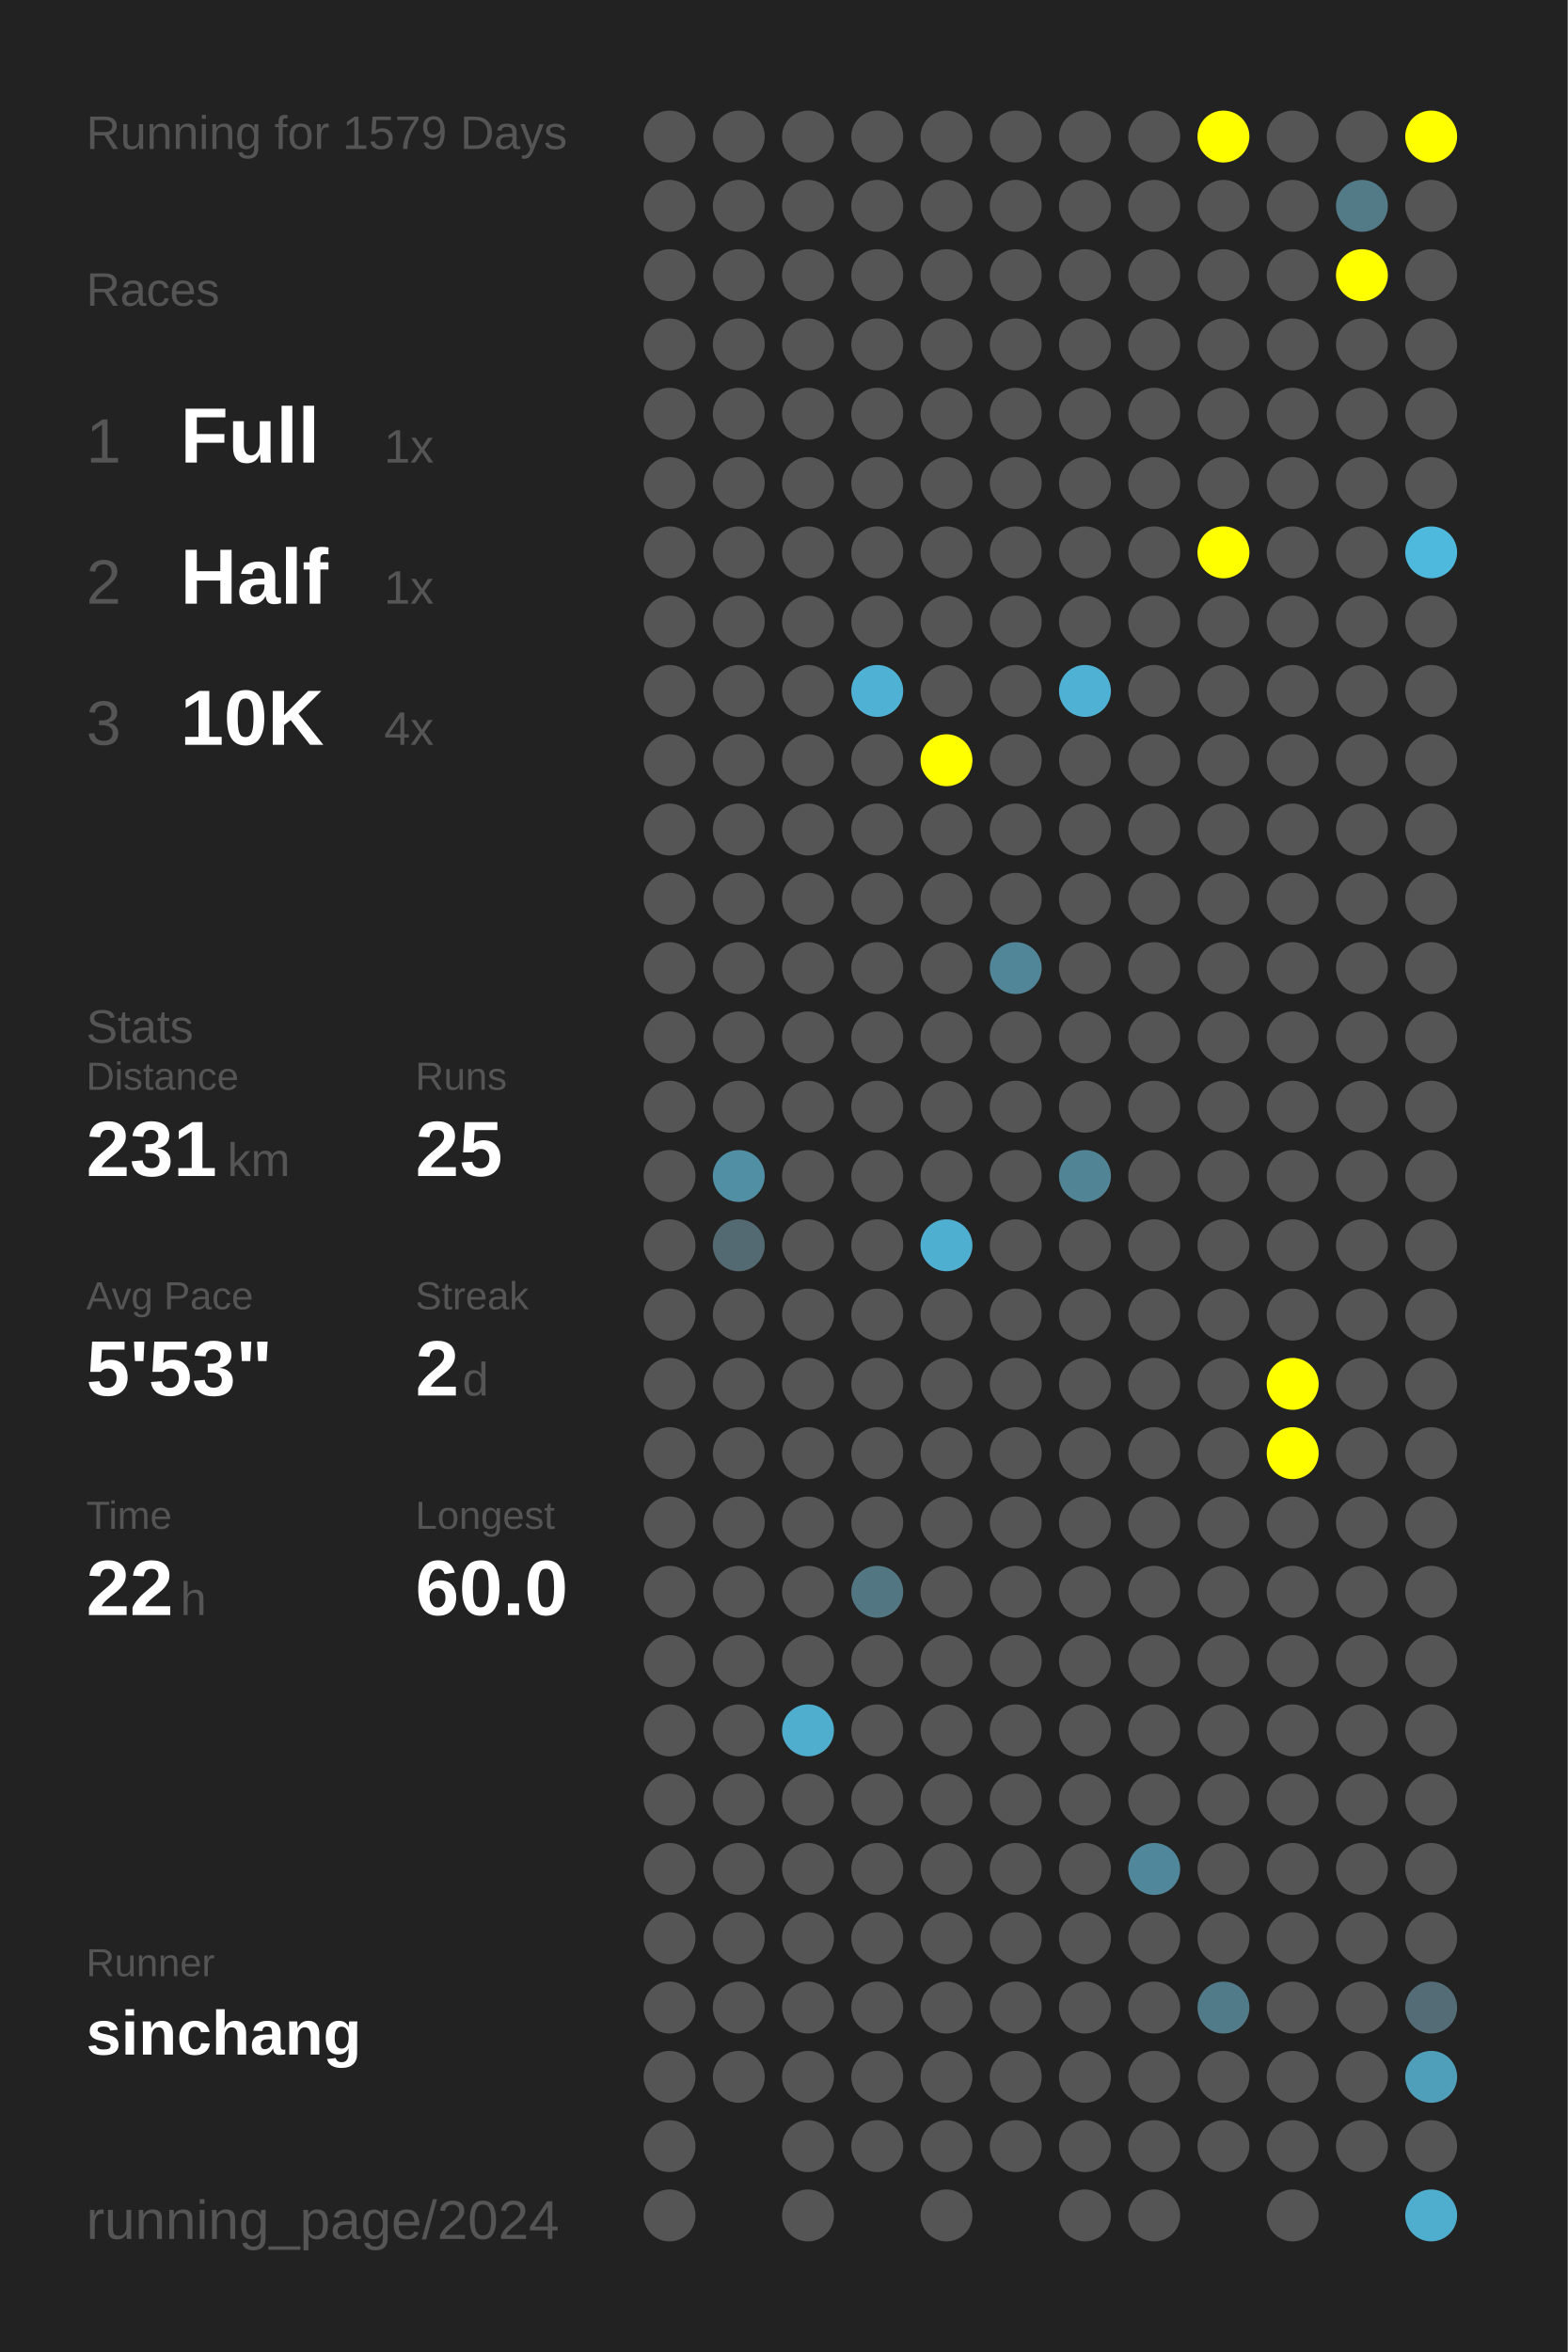
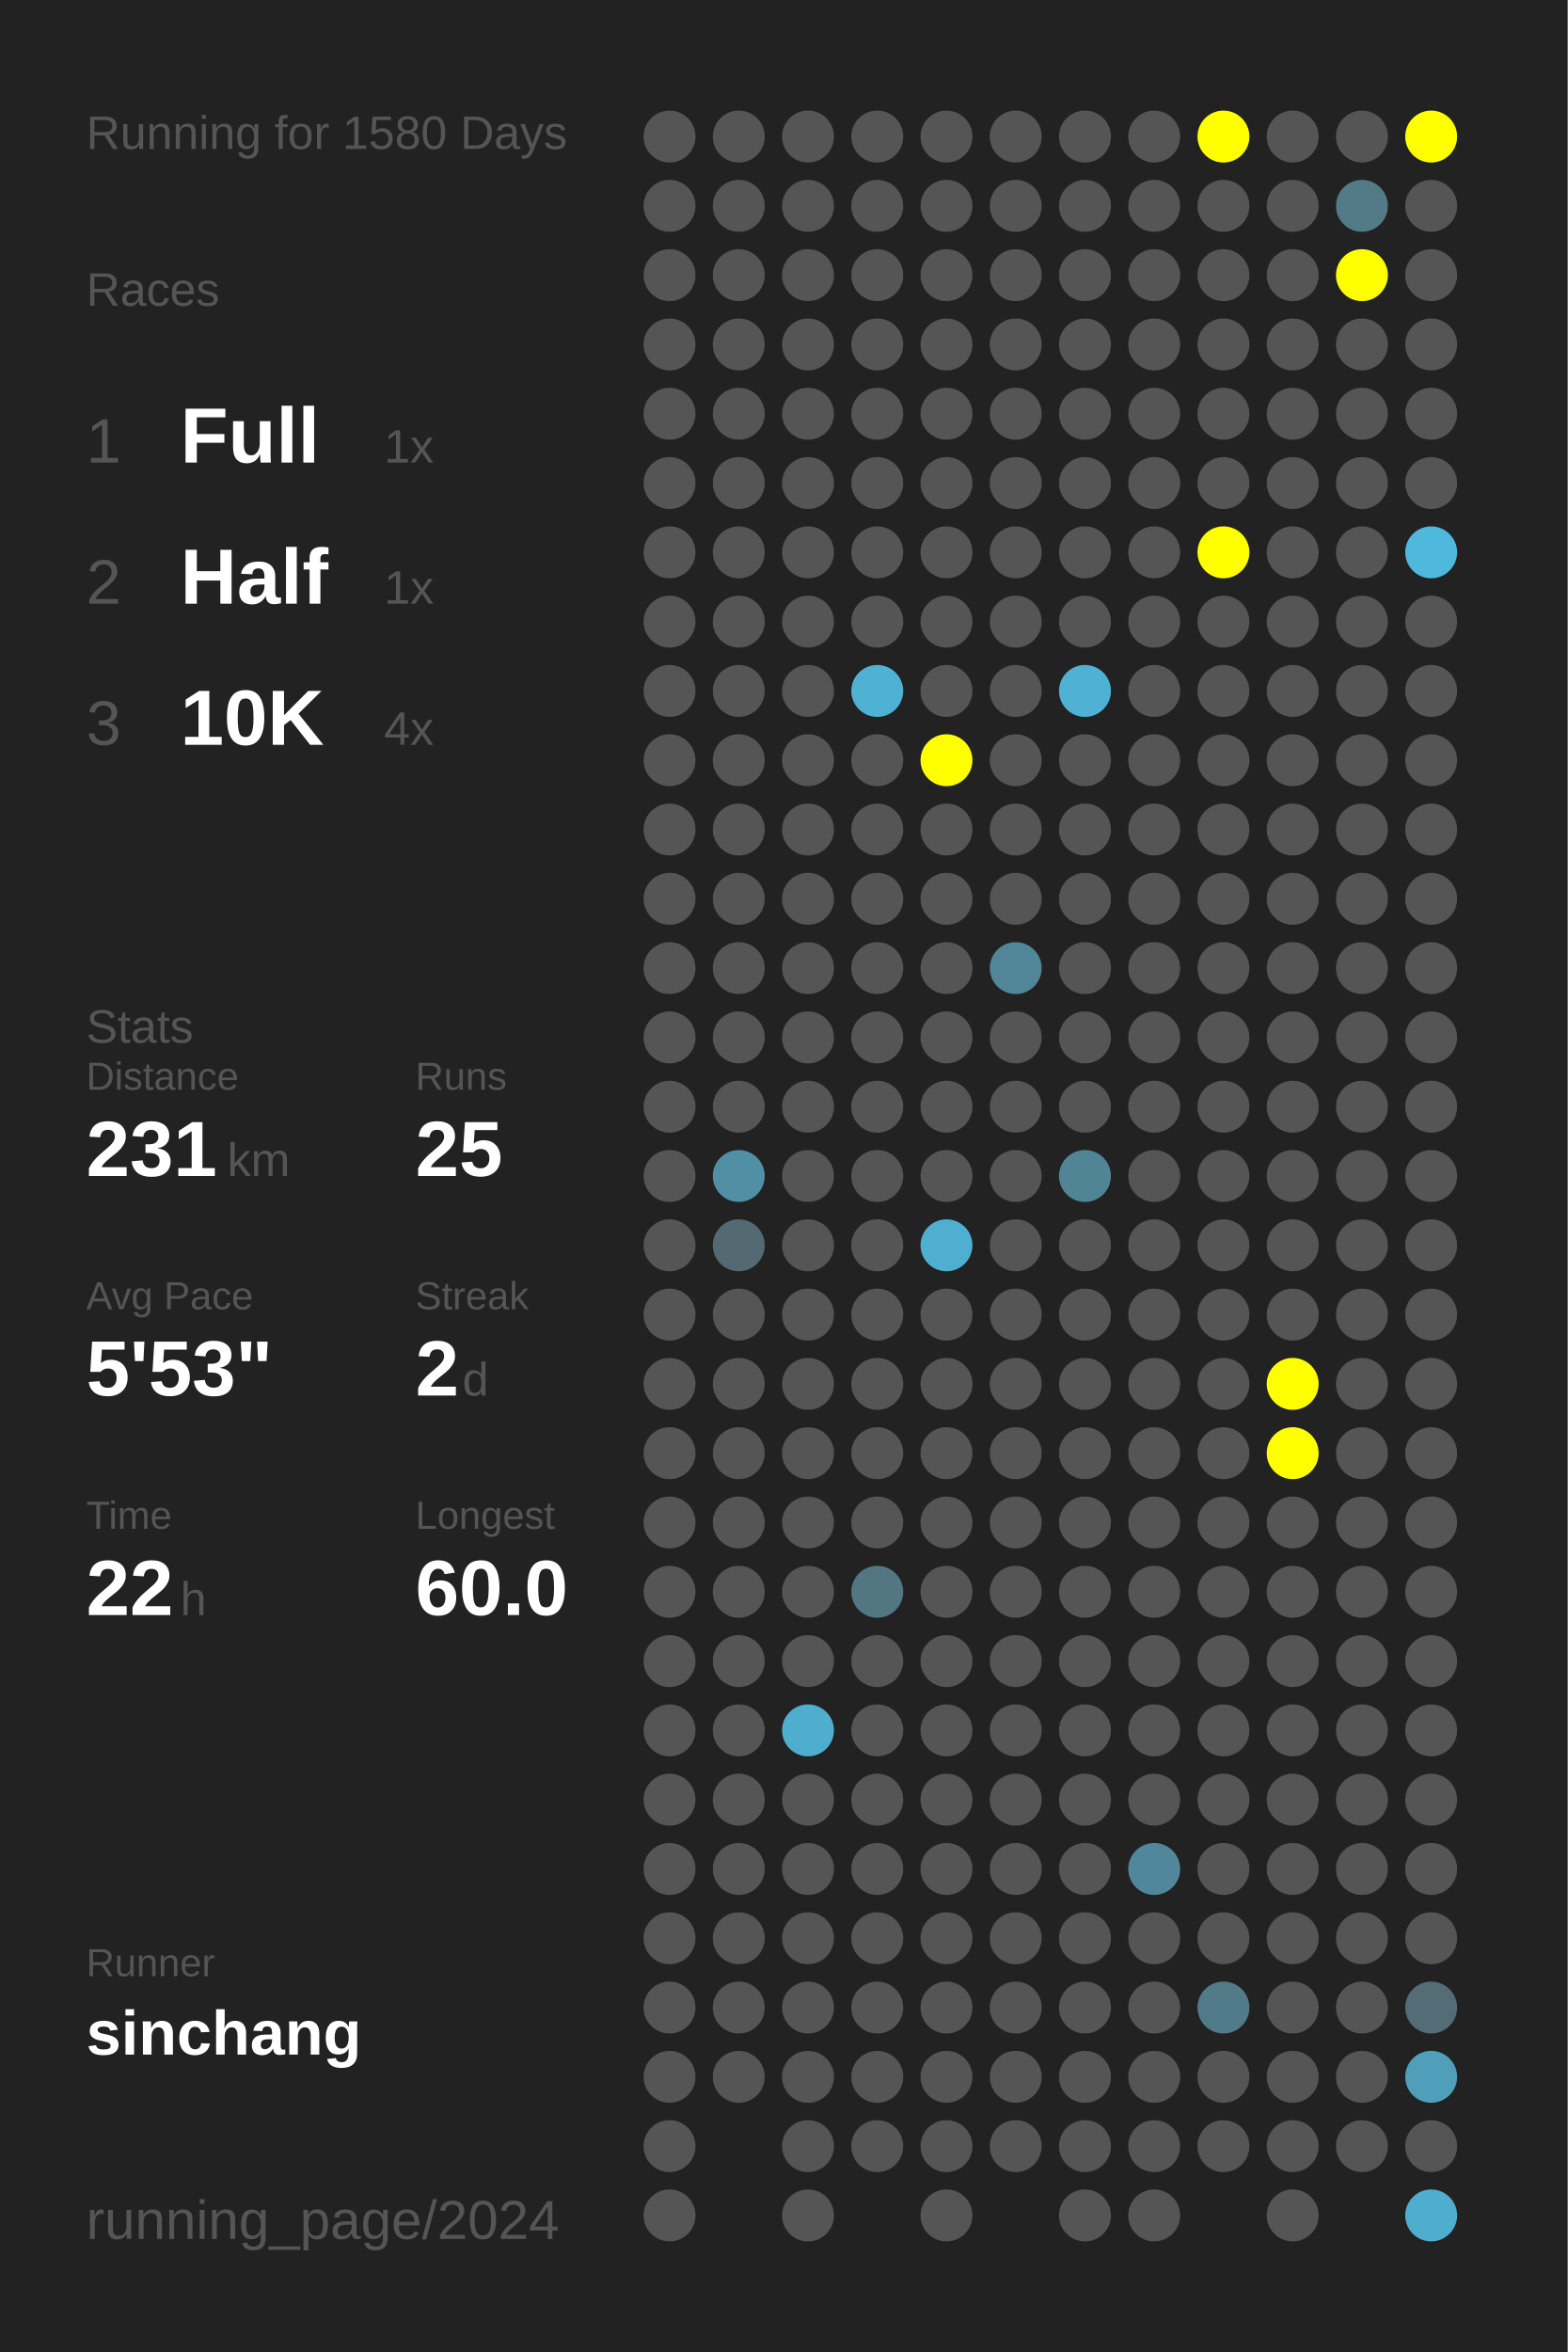
<svg xmlns="http://www.w3.org/2000/svg" baseProfile="full" height="300mm" version="1.1" viewBox="0,0,200,300" width="200mm">
  <defs />
  <rect fill="#222222" height="300" width="200" x="0" y="0" />
-   <text fill="#555555" style="font-size:6px; font-family:Arial;" x="11" y="19">Running for 1579 Days</text>
+   <text fill="#555555" style="font-size:6px; font-family:Arial;" x="11" y="19">Running for 1580 Days</text>
  <text fill="#555555" style="font-size:6px; font-family:Arial;" x="11" y="39">Races</text>
  <text fill="#555555" style="font-size:8px; font-family:Arial;" x="11" y="59">1</text>
  <text fill="#FFFFFF" style="font-size:10px; font-family:Arial; font-weight:bold;" x="23" y="59">Full</text>
  <text fill="#555555" style="font-size:6px; font-family:Arial;" x="49" y="59">1x</text>
  <text fill="#555555" style="font-size:8px; font-family:Arial;" x="11" y="77">2</text>
  <text fill="#FFFFFF" style="font-size:10px; font-family:Arial; font-weight:bold;" x="23" y="77">Half</text>
  <text fill="#555555" style="font-size:6px; font-family:Arial;" x="49" y="77">1x</text>
  <text fill="#555555" style="font-size:8px; font-family:Arial;" x="11" y="95">3</text>
  <text fill="#FFFFFF" style="font-size:10px; font-family:Arial; font-weight:bold;" x="23" y="95">10K</text>
  <text fill="#555555" style="font-size:6px; font-family:Arial;" x="49" y="95">4x</text>
  <text fill="#555555" style="font-size:6px; font-family:Arial;" x="11" y="133">Stats</text>
  <text fill="#555555" style="font-size:5px; font-family:Arial;" x="11" y="139">Distance</text>
  <text fill="#FFFFFF" style="font-size:10px; font-family:Arial; font-weight:bold;" x="11" y="150">231</text>
  <text fill="#555555" style="font-size:6px; font-family:Arial;" x="29" y="150">km</text>
  <text fill="#555555" style="font-size:5px; font-family:Arial;" x="53" y="139">Runs</text>
  <text fill="#FFFFFF" style="font-size:10px; font-family:Arial; font-weight:bold;" x="53" y="150">25</text>
  <text fill="#555555" style="font-size:5px; font-family:Arial;" x="11" y="167">Avg Pace</text>
  <text fill="#FFFFFF" style="font-size:10px; font-family:Arial; font-weight:bold;" x="11" y="178">5'53"</text>
  <text fill="#555555" style="font-size:5px; font-family:Arial;" x="53" y="167">Streak</text>
  <text fill="#FFFFFF" style="font-size:10px; font-family:Arial; font-weight:bold;" x="53" y="178">2</text>
  <text fill="#555555" style="font-size:6px; font-family:Arial;" x="59" y="178">d</text>
  <text fill="#555555" style="font-size:5px; font-family:Arial;" x="11" y="195">Time</text>
  <text fill="#FFFFFF" style="font-size:10px; font-family:Arial; font-weight:bold;" x="11" y="206">22</text>
  <text fill="#555555" style="font-size:6px; font-family:Arial;" x="23" y="206">h</text>
  <text fill="#555555" style="font-size:5px; font-family:Arial;" x="53" y="195">Longest</text>
  <text fill="#FFFFFF" style="font-size:10px; font-family:Arial; font-weight:bold;" x="53" y="206">60.0</text>
  <text fill="#555555" style="font-size:5px; font-family:Arial;" x="11" y="252.065">Runner</text>
  <text fill="#FFFFFF" style="font-size:8px; font-family:Arial; font-weight:bold;" x="11" y="262.065">sinchang</text>
  <text fill="#555555" style="font-size:7px; font-family:Arial;" x="11" y="285.581">running_page/2024</text>
  <circle cx="85.417" cy="17.419" fill="#555555" r="3.312" />
  <circle cx="85.417" cy="26.258" fill="#555555" r="3.312" />
  <circle cx="85.417" cy="35.097" fill="#555555" r="3.312" />
  <circle cx="85.417" cy="43.935" fill="#555555" r="3.312" />
  <circle cx="85.417" cy="52.774" fill="#555555" r="3.312" />
  <circle cx="85.417" cy="61.613" fill="#555555" r="3.312" />
  <circle cx="85.417" cy="70.452" fill="#555555" r="3.312" />
  <circle cx="85.417" cy="79.29" fill="#555555" r="3.312" />
  <circle cx="85.417" cy="88.129" fill="#555555" r="3.312" />
  <circle cx="85.417" cy="96.968" fill="#555555" r="3.312" />
  <circle cx="85.417" cy="105.806" fill="#555555" r="3.312" />
  <circle cx="85.417" cy="114.645" fill="#555555" r="3.312" />
  <circle cx="85.417" cy="123.484" fill="#555555" r="3.312" />
  <circle cx="85.417" cy="132.323" fill="#555555" r="3.312" />
  <circle cx="85.417" cy="141.161" fill="#555555" r="3.312" />
  <circle cx="85.417" cy="150" fill="#555555" r="3.312" />
  <circle cx="85.417" cy="158.839" fill="#555555" r="3.312" />
  <circle cx="85.417" cy="167.677" fill="#555555" r="3.312" />
  <circle cx="85.417" cy="176.516" fill="#555555" r="3.312" />
  <circle cx="85.417" cy="185.355" fill="#555555" r="3.312" />
  <circle cx="85.417" cy="194.194" fill="#555555" r="3.312" />
  <circle cx="85.417" cy="203.032" fill="#555555" r="3.312" />
  <circle cx="85.417" cy="211.871" fill="#555555" r="3.312" />
  <circle cx="85.417" cy="220.71" fill="#555555" r="3.312" />
  <circle cx="85.417" cy="229.548" fill="#555555" r="3.312" />
  <circle cx="85.417" cy="238.387" fill="#555555" r="3.312" />
  <circle cx="85.417" cy="247.226" fill="#555555" r="3.312" />
  <circle cx="85.417" cy="256.065" fill="#555555" r="3.312" />
  <circle cx="85.417" cy="264.903" fill="#555555" r="3.312" />
  <circle cx="85.417" cy="273.742" fill="#555555" r="3.312" />
  <circle cx="85.417" cy="282.581" fill="#555555" r="3.312" />
  <circle cx="94.25" cy="17.419" fill="#555555" r="3.312" />
  <circle cx="94.25" cy="26.258" fill="#555555" r="3.312" />
  <circle cx="94.25" cy="35.097" fill="#555555" r="3.312" />
  <circle cx="94.25" cy="43.935" fill="#555555" r="3.312" />
  <circle cx="94.25" cy="52.774" fill="#555555" r="3.312" />
  <circle cx="94.25" cy="61.613" fill="#555555" r="3.312" />
  <circle cx="94.25" cy="70.452" fill="#555555" r="3.312" />
  <circle cx="94.25" cy="79.29" fill="#555555" r="3.312" />
  <circle cx="94.25" cy="88.129" fill="#555555" r="3.312" />
  <circle cx="94.25" cy="96.968" fill="#555555" r="3.312" />
  <circle cx="94.25" cy="105.806" fill="#555555" r="3.312" />
  <circle cx="94.25" cy="114.645" fill="#555555" r="3.312" />
  <circle cx="94.25" cy="123.484" fill="#555555" r="3.312" />
  <circle cx="94.25" cy="132.323" fill="#555555" r="3.312" />
  <circle cx="94.25" cy="141.161" fill="#555555" r="3.312" />
  <circle cx="94.25" cy="150" fill="#518fa4" r="3.312" />
  <circle cx="94.25" cy="158.839" fill="#536a72" r="3.312" />
  <circle cx="94.25" cy="167.677" fill="#555555" r="3.312" />
  <circle cx="94.25" cy="176.516" fill="#555555" r="3.312" />
  <circle cx="94.25" cy="185.355" fill="#555555" r="3.312" />
  <circle cx="94.25" cy="194.194" fill="#555555" r="3.312" />
  <circle cx="94.25" cy="203.032" fill="#555555" r="3.312" />
  <circle cx="94.25" cy="211.871" fill="#555555" r="3.312" />
  <circle cx="94.25" cy="220.71" fill="#555555" r="3.312" />
  <circle cx="94.25" cy="229.548" fill="#555555" r="3.312" />
  <circle cx="94.25" cy="238.387" fill="#555555" r="3.312" />
  <circle cx="94.25" cy="247.226" fill="#555555" r="3.312" />
  <circle cx="94.25" cy="256.065" fill="#555555" r="3.312" />
  <circle cx="94.25" cy="264.903" fill="#555555" r="3.312" />
  <circle cx="103.083" cy="17.419" fill="#555555" r="3.312" />
  <circle cx="103.083" cy="26.258" fill="#555555" r="3.312" />
  <circle cx="103.083" cy="35.097" fill="#555555" r="3.312" />
  <circle cx="103.083" cy="43.935" fill="#555555" r="3.312" />
  <circle cx="103.083" cy="52.774" fill="#555555" r="3.312" />
  <circle cx="103.083" cy="61.613" fill="#555555" r="3.312" />
  <circle cx="103.083" cy="70.452" fill="#555555" r="3.312" />
  <circle cx="103.083" cy="79.29" fill="#555555" r="3.312" />
  <circle cx="103.083" cy="88.129" fill="#555555" r="3.312" />
  <circle cx="103.083" cy="96.968" fill="#555555" r="3.312" />
  <circle cx="103.083" cy="105.806" fill="#555555" r="3.312" />
  <circle cx="103.083" cy="114.645" fill="#555555" r="3.312" />
  <circle cx="103.083" cy="123.484" fill="#555555" r="3.312" />
  <circle cx="103.083" cy="132.323" fill="#555555" r="3.312" />
  <circle cx="103.083" cy="141.161" fill="#555555" r="3.312" />
  <circle cx="103.083" cy="150" fill="#555555" r="3.312" />
  <circle cx="103.083" cy="158.839" fill="#555555" r="3.312" />
  <circle cx="103.083" cy="167.677" fill="#555555" r="3.312" />
  <circle cx="103.083" cy="176.516" fill="#555555" r="3.312" />
  <circle cx="103.083" cy="185.355" fill="#555555" r="3.312" />
  <circle cx="103.083" cy="194.194" fill="#555555" r="3.312" />
  <circle cx="103.083" cy="203.032" fill="#555555" r="3.312" />
  <circle cx="103.083" cy="211.871" fill="#555555" r="3.312" />
  <circle cx="103.083" cy="220.71" fill="#4faece" r="3.312" />
  <circle cx="103.083" cy="229.548" fill="#555555" r="3.312" />
  <circle cx="103.083" cy="238.387" fill="#555555" r="3.312" />
  <circle cx="103.083" cy="247.226" fill="#555555" r="3.312" />
  <circle cx="103.083" cy="256.065" fill="#555555" r="3.312" />
  <circle cx="103.083" cy="264.903" fill="#555555" r="3.312" />
  <circle cx="103.083" cy="273.742" fill="#555555" r="3.312" />
  <circle cx="103.083" cy="282.581" fill="#555555" r="3.312" />
  <circle cx="111.917" cy="17.419" fill="#555555" r="3.312" />
  <circle cx="111.917" cy="26.258" fill="#555555" r="3.312" />
  <circle cx="111.917" cy="35.097" fill="#555555" r="3.312" />
  <circle cx="111.917" cy="43.935" fill="#555555" r="3.312" />
  <circle cx="111.917" cy="52.774" fill="#555555" r="3.312" />
  <circle cx="111.917" cy="61.613" fill="#555555" r="3.312" />
  <circle cx="111.917" cy="70.452" fill="#555555" r="3.312" />
  <circle cx="111.917" cy="79.29" fill="#555555" r="3.312" />
  <circle cx="111.917" cy="88.129" fill="#4fb2d4" r="3.312" />
  <circle cx="111.917" cy="96.968" fill="#555555" r="3.312" />
  <circle cx="111.917" cy="105.806" fill="#555555" r="3.312" />
  <circle cx="111.917" cy="114.645" fill="#555555" r="3.312" />
  <circle cx="111.917" cy="123.484" fill="#555555" r="3.312" />
  <circle cx="111.917" cy="132.323" fill="#555555" r="3.312" />
  <circle cx="111.917" cy="141.161" fill="#555555" r="3.312" />
  <circle cx="111.917" cy="150" fill="#555555" r="3.312" />
  <circle cx="111.917" cy="158.839" fill="#555555" r="3.312" />
  <circle cx="111.917" cy="167.677" fill="#555555" r="3.312" />
  <circle cx="111.917" cy="176.516" fill="#555555" r="3.312" />
  <circle cx="111.917" cy="185.355" fill="#555555" r="3.312" />
  <circle cx="111.917" cy="194.194" fill="#555555" r="3.312" />
  <circle cx="111.917" cy="203.032" fill="#527682" r="3.312" />
  <circle cx="111.917" cy="211.871" fill="#555555" r="3.312" />
  <circle cx="111.917" cy="220.71" fill="#555555" r="3.312" />
  <circle cx="111.917" cy="229.548" fill="#555555" r="3.312" />
  <circle cx="111.917" cy="238.387" fill="#555555" r="3.312" />
  <circle cx="111.917" cy="247.226" fill="#555555" r="3.312" />
  <circle cx="111.917" cy="256.065" fill="#555555" r="3.312" />
  <circle cx="111.917" cy="264.903" fill="#555555" r="3.312" />
  <circle cx="111.917" cy="273.742" fill="#555555" r="3.312" />
  <circle cx="120.75" cy="17.419" fill="#555555" r="3.312" />
  <circle cx="120.75" cy="26.258" fill="#555555" r="3.312" />
  <circle cx="120.75" cy="35.097" fill="#555555" r="3.312" />
  <circle cx="120.75" cy="43.935" fill="#555555" r="3.312" />
  <circle cx="120.75" cy="52.774" fill="#555555" r="3.312" />
  <circle cx="120.75" cy="61.613" fill="#555555" r="3.312" />
  <circle cx="120.75" cy="70.452" fill="#555555" r="3.312" />
  <circle cx="120.75" cy="79.29" fill="#555555" r="3.312" />
  <circle cx="120.75" cy="88.129" fill="#555555" r="3.312" />
  <circle cx="120.75" cy="96.968" fill="#FFFF00" r="3.312" />
  <circle cx="120.75" cy="105.806" fill="#555555" r="3.312" />
  <circle cx="120.75" cy="114.645" fill="#555555" r="3.312" />
  <circle cx="120.75" cy="123.484" fill="#555555" r="3.312" />
  <circle cx="120.75" cy="132.323" fill="#555555" r="3.312" />
  <circle cx="120.75" cy="141.161" fill="#555555" r="3.312" />
  <circle cx="120.75" cy="150" fill="#555555" r="3.312" />
  <circle cx="120.75" cy="158.839" fill="#4fafd0" r="3.312" />
  <circle cx="120.75" cy="167.677" fill="#555555" r="3.312" />
  <circle cx="120.75" cy="176.516" fill="#555555" r="3.312" />
  <circle cx="120.75" cy="185.355" fill="#555555" r="3.312" />
  <circle cx="120.75" cy="194.194" fill="#555555" r="3.312" />
  <circle cx="120.75" cy="203.032" fill="#555555" r="3.312" />
  <circle cx="120.75" cy="211.871" fill="#555555" r="3.312" />
  <circle cx="120.75" cy="220.71" fill="#555555" r="3.312" />
  <circle cx="120.75" cy="229.548" fill="#555555" r="3.312" />
  <circle cx="120.75" cy="238.387" fill="#555555" r="3.312" />
  <circle cx="120.75" cy="247.226" fill="#555555" r="3.312" />
  <circle cx="120.75" cy="256.065" fill="#555555" r="3.312" />
  <circle cx="120.75" cy="264.903" fill="#555555" r="3.312" />
  <circle cx="120.75" cy="273.742" fill="#555555" r="3.312" />
  <circle cx="120.75" cy="282.581" fill="#555555" r="3.312" />
  <circle cx="129.583" cy="17.419" fill="#555555" r="3.312" />
  <circle cx="129.583" cy="26.258" fill="#555555" r="3.312" />
  <circle cx="129.583" cy="35.097" fill="#555555" r="3.312" />
  <circle cx="129.583" cy="43.935" fill="#555555" r="3.312" />
  <circle cx="129.583" cy="52.774" fill="#555555" r="3.312" />
  <circle cx="129.583" cy="61.613" fill="#555555" r="3.312" />
  <circle cx="129.583" cy="70.452" fill="#555555" r="3.312" />
  <circle cx="129.583" cy="79.29" fill="#555555" r="3.312" />
  <circle cx="129.583" cy="88.129" fill="#555555" r="3.312" />
  <circle cx="129.583" cy="96.968" fill="#555555" r="3.312" />
  <circle cx="129.583" cy="105.806" fill="#555555" r="3.312" />
  <circle cx="129.583" cy="114.645" fill="#555555" r="3.312" />
  <circle cx="129.583" cy="123.484" fill="#518698" r="3.312" />
  <circle cx="129.583" cy="132.323" fill="#555555" r="3.312" />
  <circle cx="129.583" cy="141.161" fill="#555555" r="3.312" />
  <circle cx="129.583" cy="150" fill="#555555" r="3.312" />
  <circle cx="129.583" cy="158.839" fill="#555555" r="3.312" />
  <circle cx="129.583" cy="167.677" fill="#555555" r="3.312" />
  <circle cx="129.583" cy="176.516" fill="#555555" r="3.312" />
  <circle cx="129.583" cy="185.355" fill="#555555" r="3.312" />
  <circle cx="129.583" cy="194.194" fill="#555555" r="3.312" />
  <circle cx="129.583" cy="203.032" fill="#555555" r="3.312" />
  <circle cx="129.583" cy="211.871" fill="#555555" r="3.312" />
  <circle cx="129.583" cy="220.71" fill="#555555" r="3.312" />
  <circle cx="129.583" cy="229.548" fill="#555555" r="3.312" />
  <circle cx="129.583" cy="238.387" fill="#555555" r="3.312" />
  <circle cx="129.583" cy="247.226" fill="#555555" r="3.312" />
  <circle cx="129.583" cy="256.065" fill="#555555" r="3.312" />
  <circle cx="129.583" cy="264.903" fill="#555555" r="3.312" />
  <circle cx="129.583" cy="273.742" fill="#555555" r="3.312" />
  <circle cx="138.417" cy="17.419" fill="#555555" r="3.312" />
  <circle cx="138.417" cy="26.258" fill="#555555" r="3.312" />
  <circle cx="138.417" cy="35.097" fill="#555555" r="3.312" />
  <circle cx="138.417" cy="43.935" fill="#555555" r="3.312" />
  <circle cx="138.417" cy="52.774" fill="#555555" r="3.312" />
  <circle cx="138.417" cy="61.613" fill="#555555" r="3.312" />
  <circle cx="138.417" cy="70.452" fill="#555555" r="3.312" />
  <circle cx="138.417" cy="79.29" fill="#555555" r="3.312" />
  <circle cx="138.417" cy="88.129" fill="#4fb2d4" r="3.312" />
  <circle cx="138.417" cy="96.968" fill="#555555" r="3.312" />
  <circle cx="138.417" cy="105.806" fill="#555555" r="3.312" />
  <circle cx="138.417" cy="114.645" fill="#555555" r="3.312" />
  <circle cx="138.417" cy="123.484" fill="#555555" r="3.312" />
  <circle cx="138.417" cy="132.323" fill="#555555" r="3.312" />
  <circle cx="138.417" cy="141.161" fill="#555555" r="3.312" />
  <circle cx="138.417" cy="150" fill="#518596" r="3.312" />
  <circle cx="138.417" cy="158.839" fill="#555555" r="3.312" />
  <circle cx="138.417" cy="167.677" fill="#555555" r="3.312" />
  <circle cx="138.417" cy="176.516" fill="#555555" r="3.312" />
  <circle cx="138.417" cy="185.355" fill="#555555" r="3.312" />
  <circle cx="138.417" cy="194.194" fill="#555555" r="3.312" />
  <circle cx="138.417" cy="203.032" fill="#555555" r="3.312" />
  <circle cx="138.417" cy="211.871" fill="#555555" r="3.312" />
  <circle cx="138.417" cy="220.71" fill="#555555" r="3.312" />
  <circle cx="138.417" cy="229.548" fill="#555555" r="3.312" />
  <circle cx="138.417" cy="238.387" fill="#555555" r="3.312" />
  <circle cx="138.417" cy="247.226" fill="#555555" r="3.312" />
  <circle cx="138.417" cy="256.065" fill="#555555" r="3.312" />
  <circle cx="138.417" cy="264.903" fill="#555555" r="3.312" />
  <circle cx="138.417" cy="273.742" fill="#555555" r="3.312" />
  <circle cx="138.417" cy="282.581" fill="#555555" r="3.312" />
  <circle cx="147.25" cy="17.419" fill="#555555" r="3.312" />
  <circle cx="147.25" cy="26.258" fill="#555555" r="3.312" />
  <circle cx="147.25" cy="35.097" fill="#555555" r="3.312" />
  <circle cx="147.25" cy="43.935" fill="#555555" r="3.312" />
  <circle cx="147.25" cy="52.774" fill="#555555" r="3.312" />
  <circle cx="147.25" cy="61.613" fill="#555555" r="3.312" />
  <circle cx="147.25" cy="70.452" fill="#555555" r="3.312" />
  <circle cx="147.25" cy="79.29" fill="#555555" r="3.312" />
  <circle cx="147.25" cy="88.129" fill="#555555" r="3.312" />
  <circle cx="147.25" cy="96.968" fill="#555555" r="3.312" />
  <circle cx="147.25" cy="105.806" fill="#555555" r="3.312" />
  <circle cx="147.25" cy="114.645" fill="#555555" r="3.312" />
  <circle cx="147.25" cy="123.484" fill="#555555" r="3.312" />
  <circle cx="147.25" cy="132.323" fill="#555555" r="3.312" />
  <circle cx="147.25" cy="141.161" fill="#555555" r="3.312" />
  <circle cx="147.25" cy="150" fill="#555555" r="3.312" />
  <circle cx="147.25" cy="158.839" fill="#555555" r="3.312" />
  <circle cx="147.25" cy="167.677" fill="#555555" r="3.312" />
  <circle cx="147.25" cy="176.516" fill="#555555" r="3.312" />
  <circle cx="147.25" cy="185.355" fill="#555555" r="3.312" />
  <circle cx="147.25" cy="194.194" fill="#555555" r="3.312" />
  <circle cx="147.25" cy="203.032" fill="#555555" r="3.312" />
  <circle cx="147.25" cy="211.871" fill="#555555" r="3.312" />
  <circle cx="147.25" cy="220.71" fill="#555555" r="3.312" />
  <circle cx="147.25" cy="229.548" fill="#555555" r="3.312" />
  <circle cx="147.25" cy="238.387" fill="#51879a" r="3.312" />
  <circle cx="147.25" cy="247.226" fill="#555555" r="3.312" />
  <circle cx="147.25" cy="256.065" fill="#555555" r="3.312" />
  <circle cx="147.25" cy="264.903" fill="#555555" r="3.312" />
  <circle cx="147.25" cy="273.742" fill="#555555" r="3.312" />
  <circle cx="147.25" cy="282.581" fill="#555555" r="3.312" />
  <circle cx="156.083" cy="17.419" fill="#FFFF00" r="3.312" />
  <circle cx="156.083" cy="26.258" fill="#555555" r="3.312" />
  <circle cx="156.083" cy="35.097" fill="#555555" r="3.312" />
  <circle cx="156.083" cy="43.935" fill="#555555" r="3.312" />
  <circle cx="156.083" cy="52.774" fill="#555555" r="3.312" />
  <circle cx="156.083" cy="61.613" fill="#555555" r="3.312" />
  <circle cx="156.083" cy="70.452" fill="#FFFF00" r="3.312" />
  <circle cx="156.083" cy="79.29" fill="#555555" r="3.312" />
  <circle cx="156.083" cy="88.129" fill="#555555" r="3.312" />
  <circle cx="156.083" cy="96.968" fill="#555555" r="3.312" />
  <circle cx="156.083" cy="105.806" fill="#555555" r="3.312" />
  <circle cx="156.083" cy="114.645" fill="#555555" r="3.312" />
  <circle cx="156.083" cy="123.484" fill="#555555" r="3.312" />
  <circle cx="156.083" cy="132.323" fill="#555555" r="3.312" />
  <circle cx="156.083" cy="141.161" fill="#555555" r="3.312" />
  <circle cx="156.083" cy="150" fill="#555555" r="3.312" />
  <circle cx="156.083" cy="158.839" fill="#555555" r="3.312" />
  <circle cx="156.083" cy="167.677" fill="#555555" r="3.312" />
  <circle cx="156.083" cy="176.516" fill="#555555" r="3.312" />
  <circle cx="156.083" cy="185.355" fill="#555555" r="3.312" />
  <circle cx="156.083" cy="194.194" fill="#555555" r="3.312" />
  <circle cx="156.083" cy="203.032" fill="#555555" r="3.312" />
  <circle cx="156.083" cy="211.871" fill="#555555" r="3.312" />
  <circle cx="156.083" cy="220.71" fill="#555555" r="3.312" />
  <circle cx="156.083" cy="229.548" fill="#555555" r="3.312" />
  <circle cx="156.083" cy="238.387" fill="#555555" r="3.312" />
  <circle cx="156.083" cy="247.226" fill="#555555" r="3.312" />
  <circle cx="156.083" cy="256.065" fill="#527b89" r="3.312" />
  <circle cx="156.083" cy="264.903" fill="#555555" r="3.312" />
  <circle cx="156.083" cy="273.742" fill="#555555" r="3.312" />
  <circle cx="164.917" cy="17.419" fill="#555555" r="3.312" />
  <circle cx="164.917" cy="26.258" fill="#555555" r="3.312" />
  <circle cx="164.917" cy="35.097" fill="#555555" r="3.312" />
  <circle cx="164.917" cy="43.935" fill="#555555" r="3.312" />
  <circle cx="164.917" cy="52.774" fill="#555555" r="3.312" />
  <circle cx="164.917" cy="61.613" fill="#555555" r="3.312" />
  <circle cx="164.917" cy="70.452" fill="#555555" r="3.312" />
  <circle cx="164.917" cy="79.29" fill="#555555" r="3.312" />
  <circle cx="164.917" cy="88.129" fill="#555555" r="3.312" />
  <circle cx="164.917" cy="96.968" fill="#555555" r="3.312" />
  <circle cx="164.917" cy="105.806" fill="#555555" r="3.312" />
  <circle cx="164.917" cy="114.645" fill="#555555" r="3.312" />
  <circle cx="164.917" cy="123.484" fill="#555555" r="3.312" />
  <circle cx="164.917" cy="132.323" fill="#555555" r="3.312" />
  <circle cx="164.917" cy="141.161" fill="#555555" r="3.312" />
  <circle cx="164.917" cy="150" fill="#555555" r="3.312" />
  <circle cx="164.917" cy="158.839" fill="#555555" r="3.312" />
  <circle cx="164.917" cy="167.677" fill="#555555" r="3.312" />
  <circle cx="164.917" cy="176.516" fill="#FFFF00" r="3.312" />
  <circle cx="164.917" cy="185.355" fill="#FFFF00" r="3.312" />
  <circle cx="164.917" cy="194.194" fill="#555555" r="3.312" />
  <circle cx="164.917" cy="203.032" fill="#555555" r="3.312" />
  <circle cx="164.917" cy="211.871" fill="#555555" r="3.312" />
  <circle cx="164.917" cy="220.71" fill="#555555" r="3.312" />
  <circle cx="164.917" cy="229.548" fill="#555555" r="3.312" />
  <circle cx="164.917" cy="238.387" fill="#555555" r="3.312" />
  <circle cx="164.917" cy="247.226" fill="#555555" r="3.312" />
  <circle cx="164.917" cy="256.065" fill="#555555" r="3.312" />
  <circle cx="164.917" cy="264.903" fill="#555555" r="3.312" />
  <circle cx="164.917" cy="273.742" fill="#555555" r="3.312" />
  <circle cx="164.917" cy="282.581" fill="#555555" r="3.312" />
  <circle cx="173.75" cy="17.419" fill="#555555" r="3.312" />
  <circle cx="173.75" cy="26.258" fill="#527a87" r="3.312" />
  <circle cx="173.75" cy="35.097" fill="#FFFF00" r="3.312" />
  <circle cx="173.75" cy="43.935" fill="#555555" r="3.312" />
  <circle cx="173.75" cy="52.774" fill="#555555" r="3.312" />
  <circle cx="173.75" cy="61.613" fill="#555555" r="3.312" />
  <circle cx="173.75" cy="70.452" fill="#555555" r="3.312" />
  <circle cx="173.75" cy="79.29" fill="#555555" r="3.312" />
  <circle cx="173.75" cy="88.129" fill="#555555" r="3.312" />
  <circle cx="173.75" cy="96.968" fill="#555555" r="3.312" />
  <circle cx="173.75" cy="105.806" fill="#555555" r="3.312" />
  <circle cx="173.75" cy="114.645" fill="#555555" r="3.312" />
  <circle cx="173.75" cy="123.484" fill="#555555" r="3.312" />
  <circle cx="173.75" cy="132.323" fill="#555555" r="3.312" />
  <circle cx="173.75" cy="141.161" fill="#555555" r="3.312" />
  <circle cx="173.75" cy="150" fill="#555555" r="3.312" />
  <circle cx="173.75" cy="158.839" fill="#555555" r="3.312" />
  <circle cx="173.75" cy="167.677" fill="#555555" r="3.312" />
  <circle cx="173.75" cy="176.516" fill="#555555" r="3.312" />
  <circle cx="173.75" cy="185.355" fill="#555555" r="3.312" />
  <circle cx="173.75" cy="194.194" fill="#555555" r="3.312" />
  <circle cx="173.75" cy="203.032" fill="#555555" r="3.312" />
  <circle cx="173.75" cy="211.871" fill="#555555" r="3.312" />
  <circle cx="173.75" cy="220.71" fill="#555555" r="3.312" />
  <circle cx="173.75" cy="229.548" fill="#555555" r="3.312" />
  <circle cx="173.75" cy="238.387" fill="#555555" r="3.312" />
  <circle cx="173.75" cy="247.226" fill="#555555" r="3.312" />
  <circle cx="173.75" cy="256.065" fill="#555555" r="3.312" />
  <circle cx="173.75" cy="264.903" fill="#555555" r="3.312" />
  <circle cx="173.75" cy="273.742" fill="#555555" r="3.312" />
  <circle cx="182.583" cy="17.419" fill="#FFFF00" r="3.312" />
  <circle cx="182.583" cy="26.258" fill="#555555" r="3.312" />
  <circle cx="182.583" cy="35.097" fill="#555555" r="3.312" />
  <circle cx="182.583" cy="43.935" fill="#555555" r="3.312" />
  <circle cx="182.583" cy="52.774" fill="#555555" r="3.312" />
  <circle cx="182.583" cy="61.613" fill="#555555" r="3.312" />
  <circle cx="182.583" cy="70.452" fill="#4eb9dd" r="3.312" />
  <circle cx="182.583" cy="79.29" fill="#555555" r="3.312" />
  <circle cx="182.583" cy="88.129" fill="#555555" r="3.312" />
  <circle cx="182.583" cy="96.968" fill="#555555" r="3.312" />
  <circle cx="182.583" cy="105.806" fill="#555555" r="3.312" />
  <circle cx="182.583" cy="114.645" fill="#555555" r="3.312" />
  <circle cx="182.583" cy="123.484" fill="#555555" r="3.312" />
  <circle cx="182.583" cy="132.323" fill="#555555" r="3.312" />
  <circle cx="182.583" cy="141.161" fill="#555555" r="3.312" />
  <circle cx="182.583" cy="150" fill="#555555" r="3.312" />
  <circle cx="182.583" cy="158.839" fill="#555555" r="3.312" />
  <circle cx="182.583" cy="167.677" fill="#555555" r="3.312" />
  <circle cx="182.583" cy="176.516" fill="#555555" r="3.312" />
  <circle cx="182.583" cy="185.355" fill="#555555" r="3.312" />
  <circle cx="182.583" cy="194.194" fill="#555555" r="3.312" />
  <circle cx="182.583" cy="203.032" fill="#555555" r="3.312" />
  <circle cx="182.583" cy="211.871" fill="#555555" r="3.312" />
  <circle cx="182.583" cy="220.71" fill="#555555" r="3.312" />
  <circle cx="182.583" cy="229.548" fill="#555555" r="3.312" />
  <circle cx="182.583" cy="238.387" fill="#555555" r="3.312" />
  <circle cx="182.583" cy="247.226" fill="#555555" r="3.312" />
  <circle cx="182.583" cy="256.065" fill="#536c75" r="3.312" />
  <circle cx="182.583" cy="264.903" fill="#509fba" r="3.312" />
  <circle cx="182.583" cy="273.742" fill="#555555" r="3.312" />
  <circle cx="182.583" cy="282.581" fill="#4faece" r="3.312" />
</svg>
